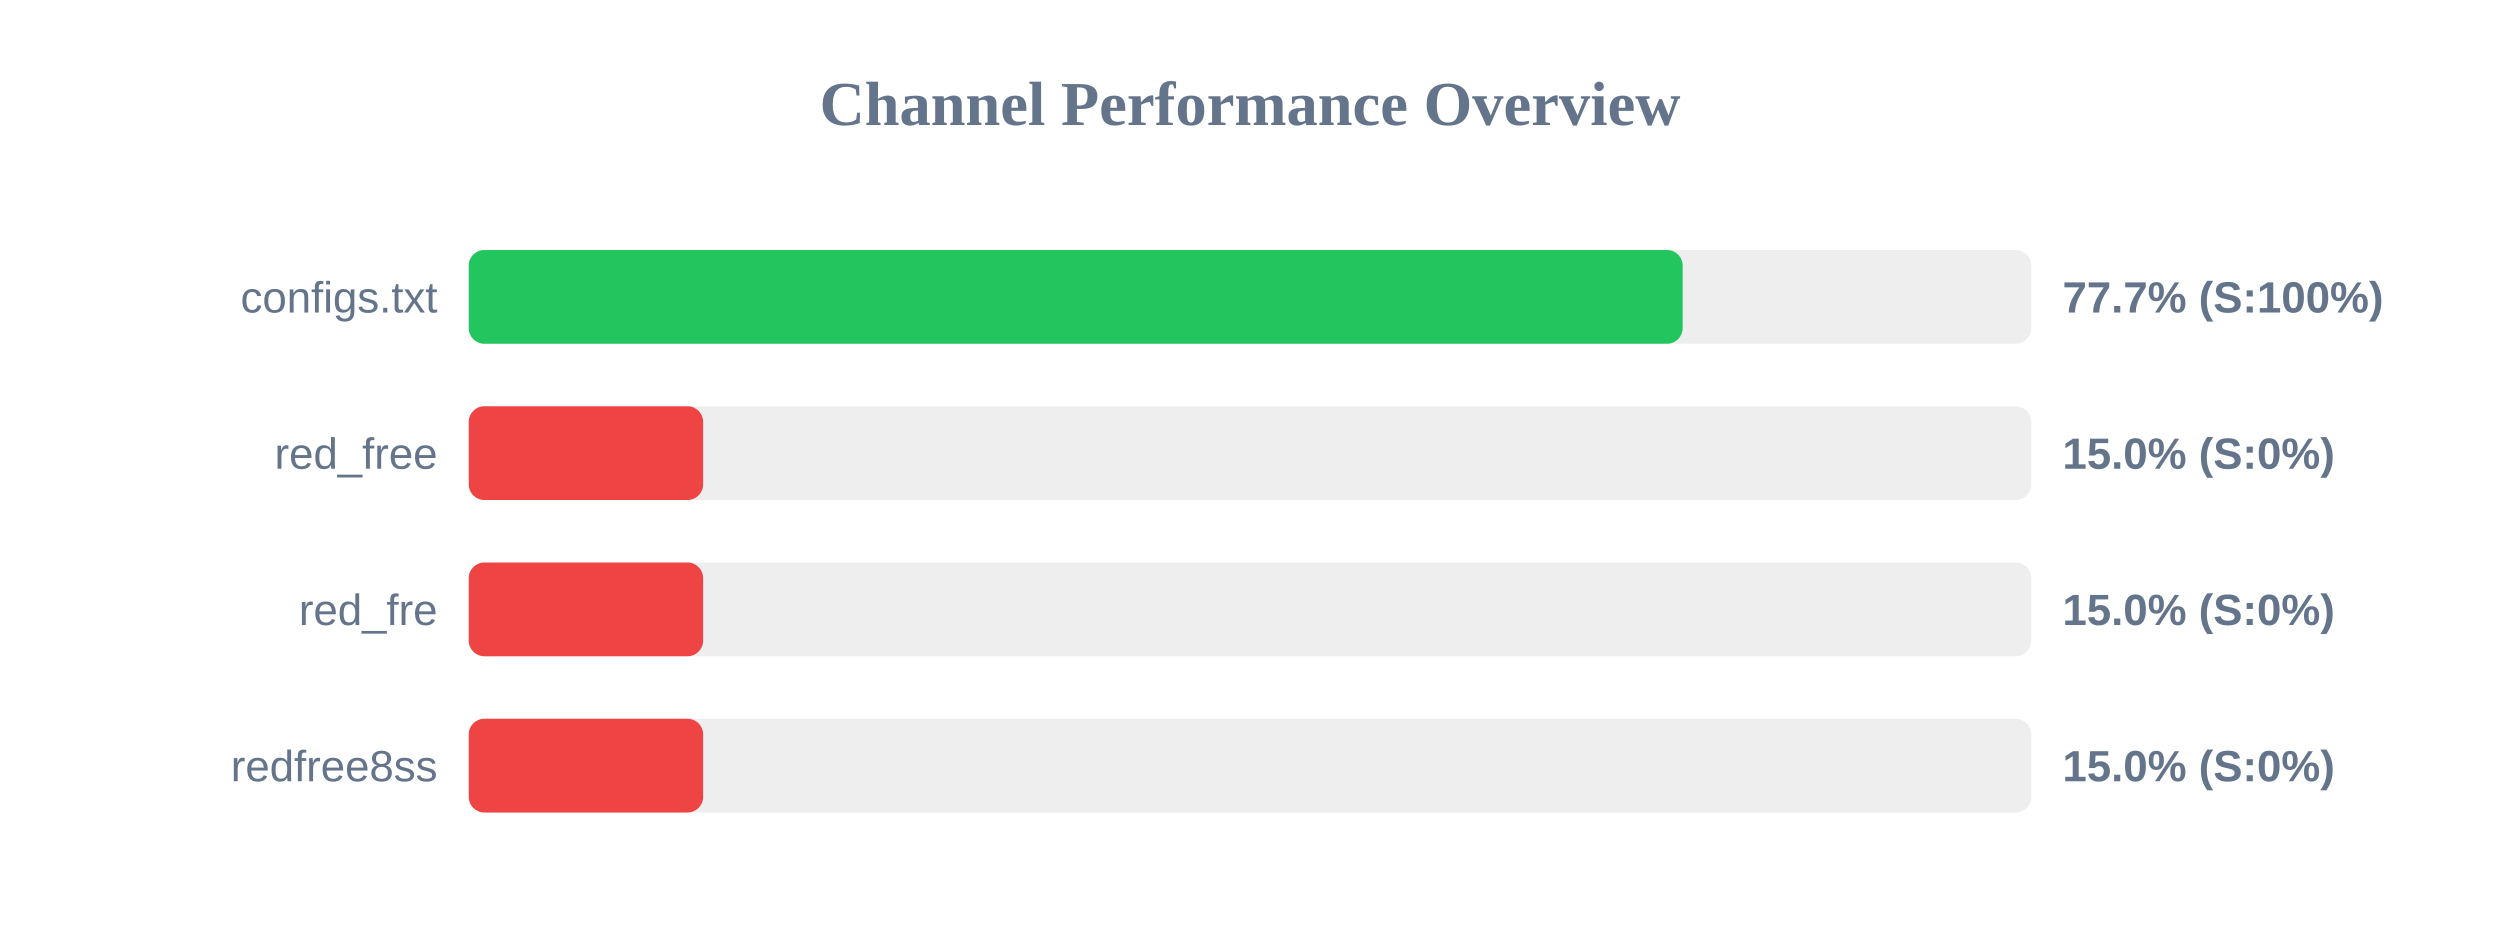
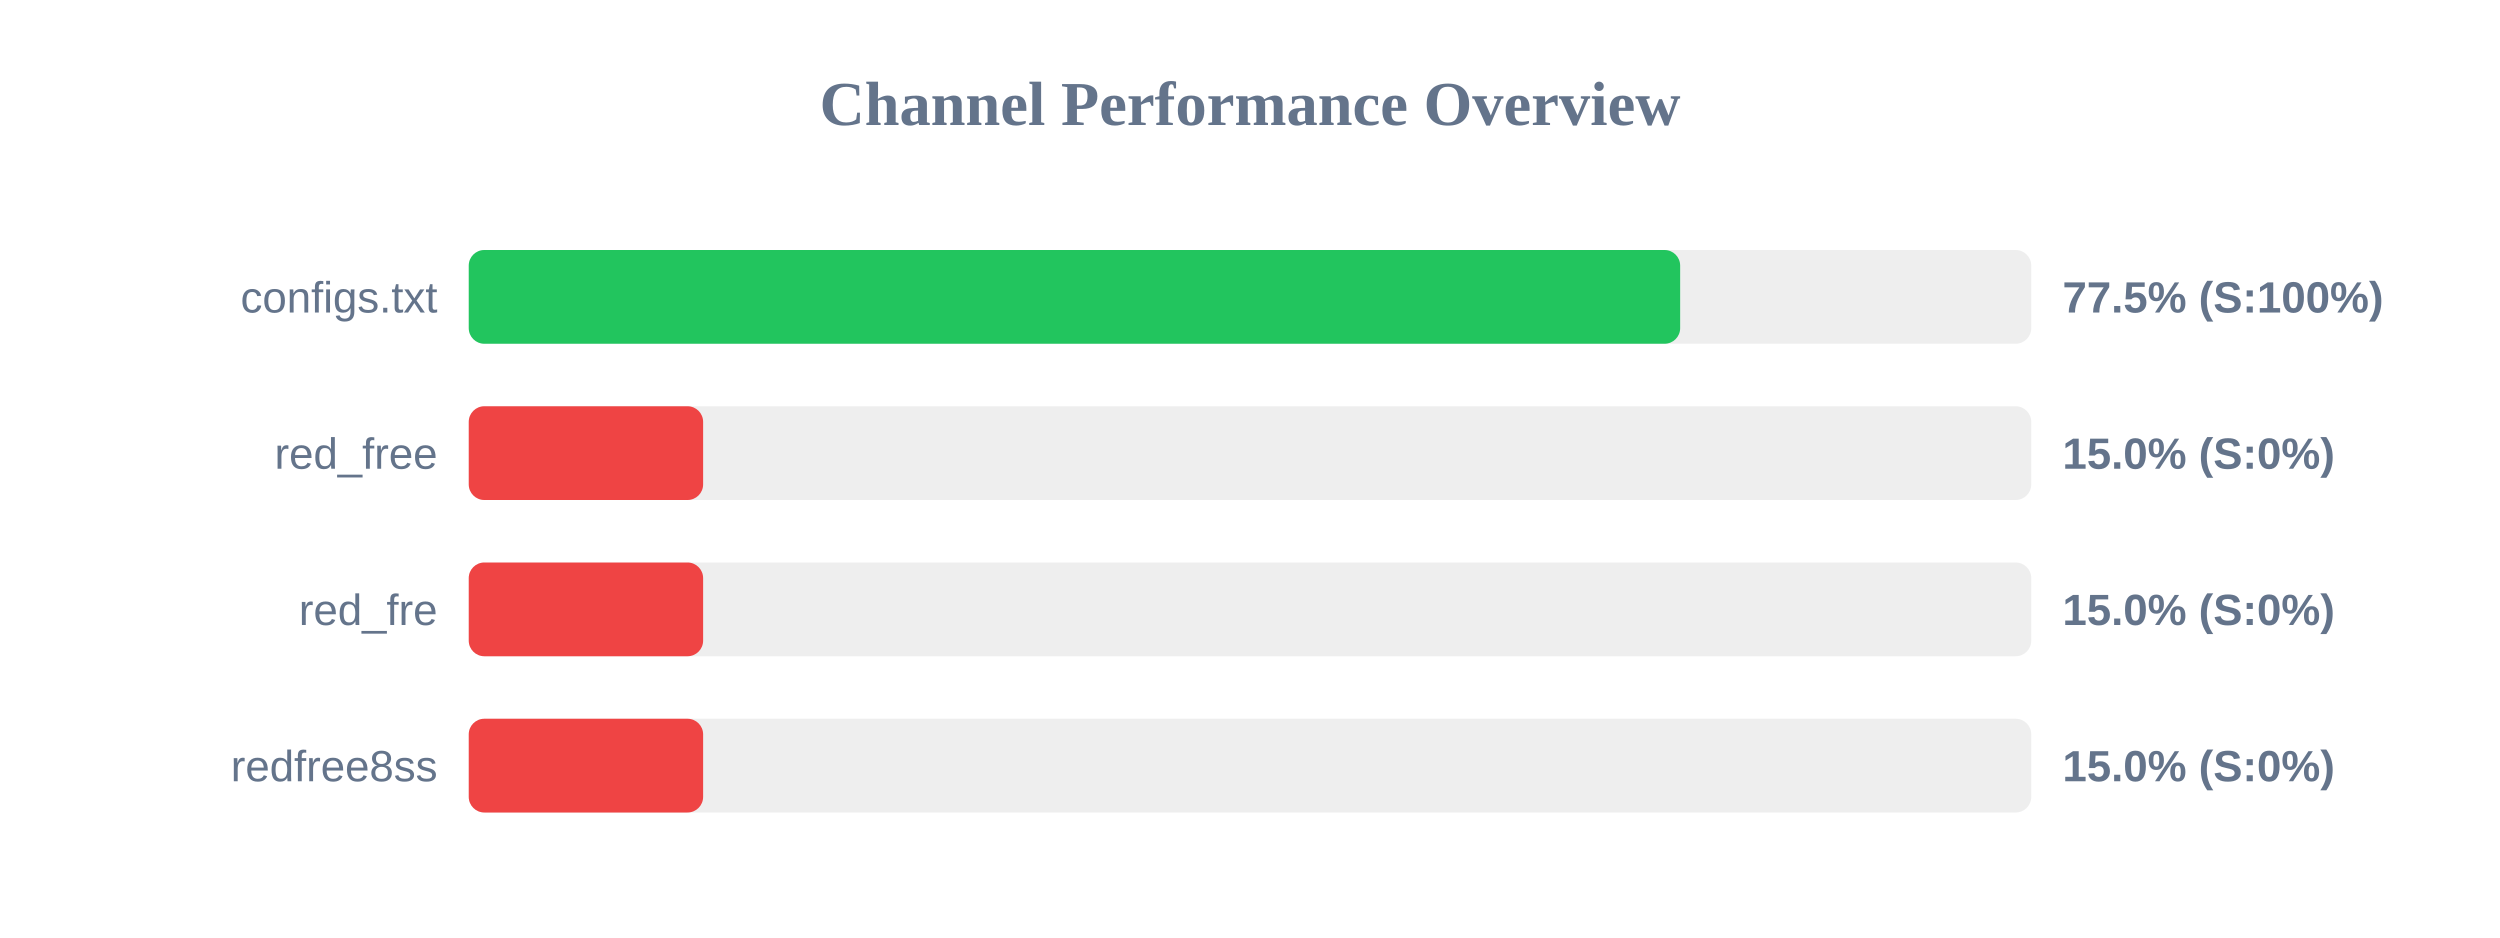
<svg xmlns="http://www.w3.org/2000/svg" width="800" height="300" version="1.1">
  <style>
        .row { font: 14px Arial; fill: #64748b; }
        .score { font: bold 14px Arial; fill: #64748b; }
    </style>
  <text x="400" y="40" text-anchor="middle" font-size="20px" font-weight="bold" fill="#64748b">Channel Performance Overview</text>
  <rect x="150" y="80" width="500" height="30" fill="#eee" rx="5" />
-   <rect x="150" y="80" width="388.45" height="30" fill="#22c55e" rx="5" />
+   <rect x="150" y="80" width="387.65" height="30" fill="#22c55e" rx="5" />
  <text x="140" y="100" text-anchor="end" class="row">configs.txt</text>
-   <text x="660" y="100" text-anchor="start" class="score">77.7% (S:100%)</text>
+   <text x="660" y="100" text-anchor="start" class="score">77.5% (S:100%)</text>
  <rect x="150" y="130" width="500" height="30" fill="#eee" rx="5" />
  <rect x="150" y="130" width="75.0" height="30" fill="#ef4444" rx="5" />
  <text x="140" y="150" text-anchor="end" class="row">red_free</text>
  <text x="660" y="150" text-anchor="start" class="score">15.0% (S:0%)</text>
  <rect x="150" y="180" width="500" height="30" fill="#eee" rx="5" />
  <rect x="150" y="180" width="75.0" height="30" fill="#ef4444" rx="5" />
  <text x="140" y="200" text-anchor="end" class="row">red_fre</text>
  <text x="660" y="200" text-anchor="start" class="score">15.0% (S:0%)</text>
  <rect x="150" y="230" width="500" height="30" fill="#eee" rx="5" />
  <rect x="150" y="230" width="75.0" height="30" fill="#ef4444" rx="5" />
  <text x="140" y="250" text-anchor="end" class="row">redfree8ss</text>
  <text x="660" y="250" text-anchor="start" class="score">15.0% (S:0%)</text>
</svg>
